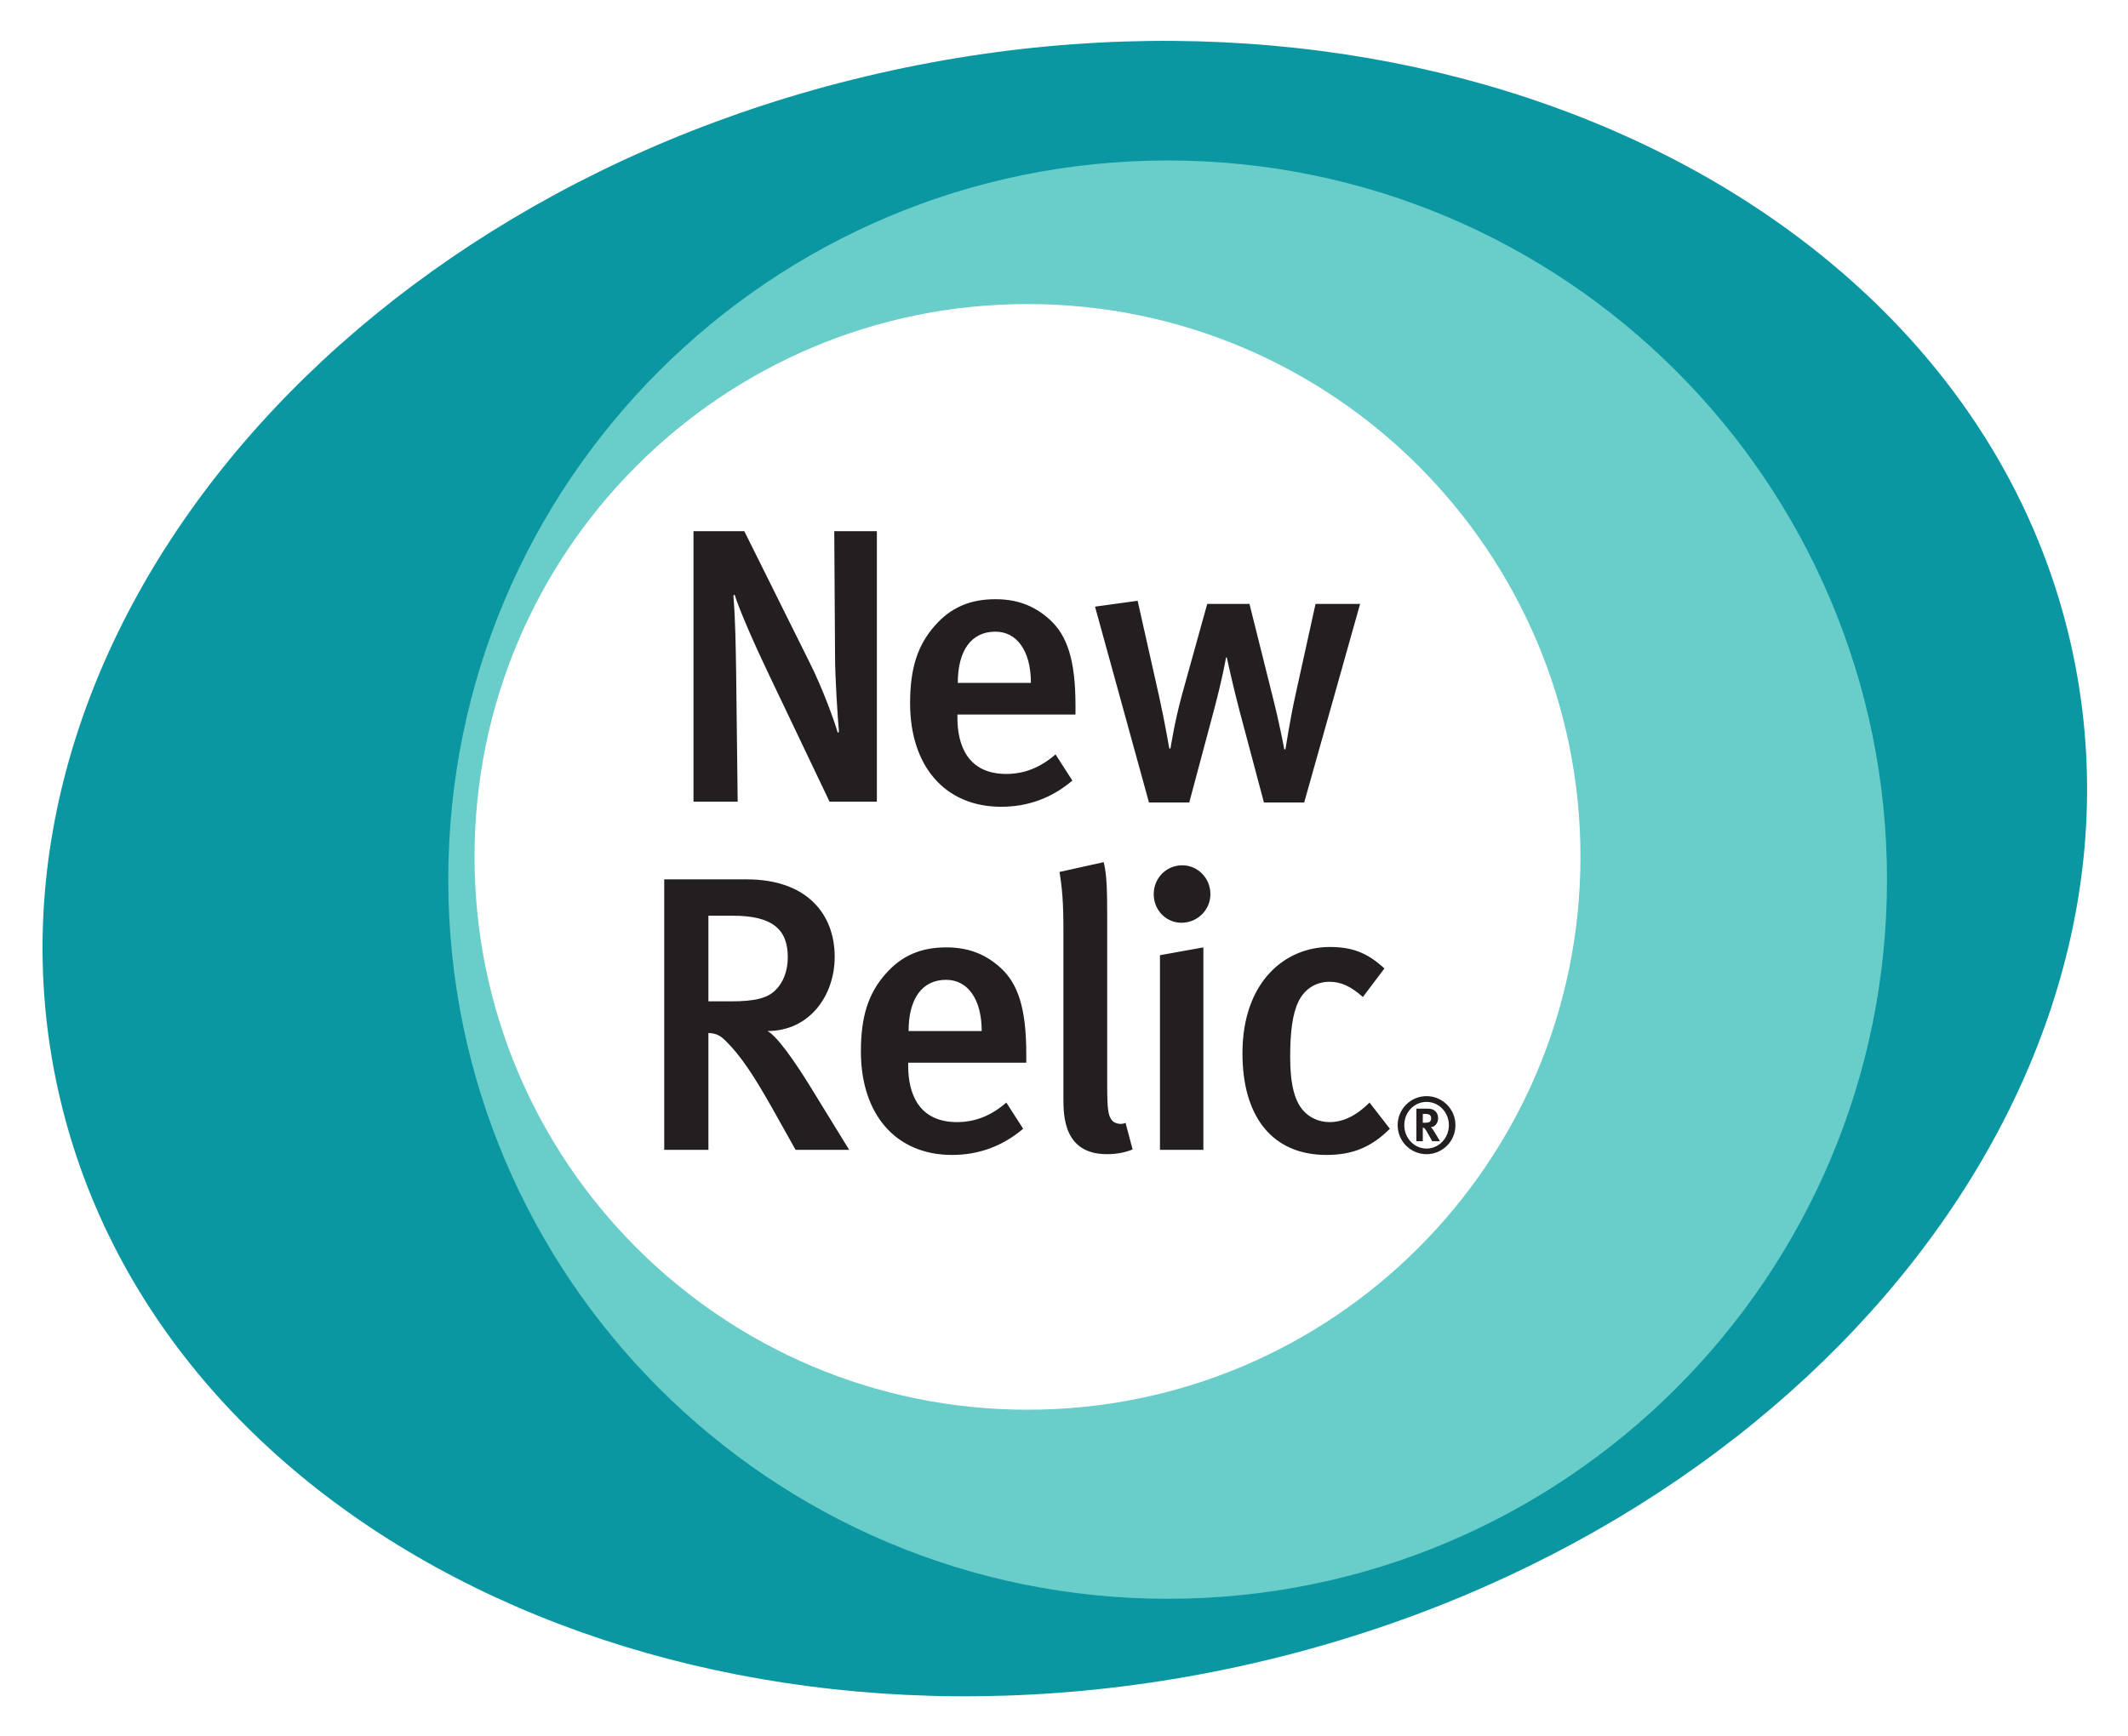
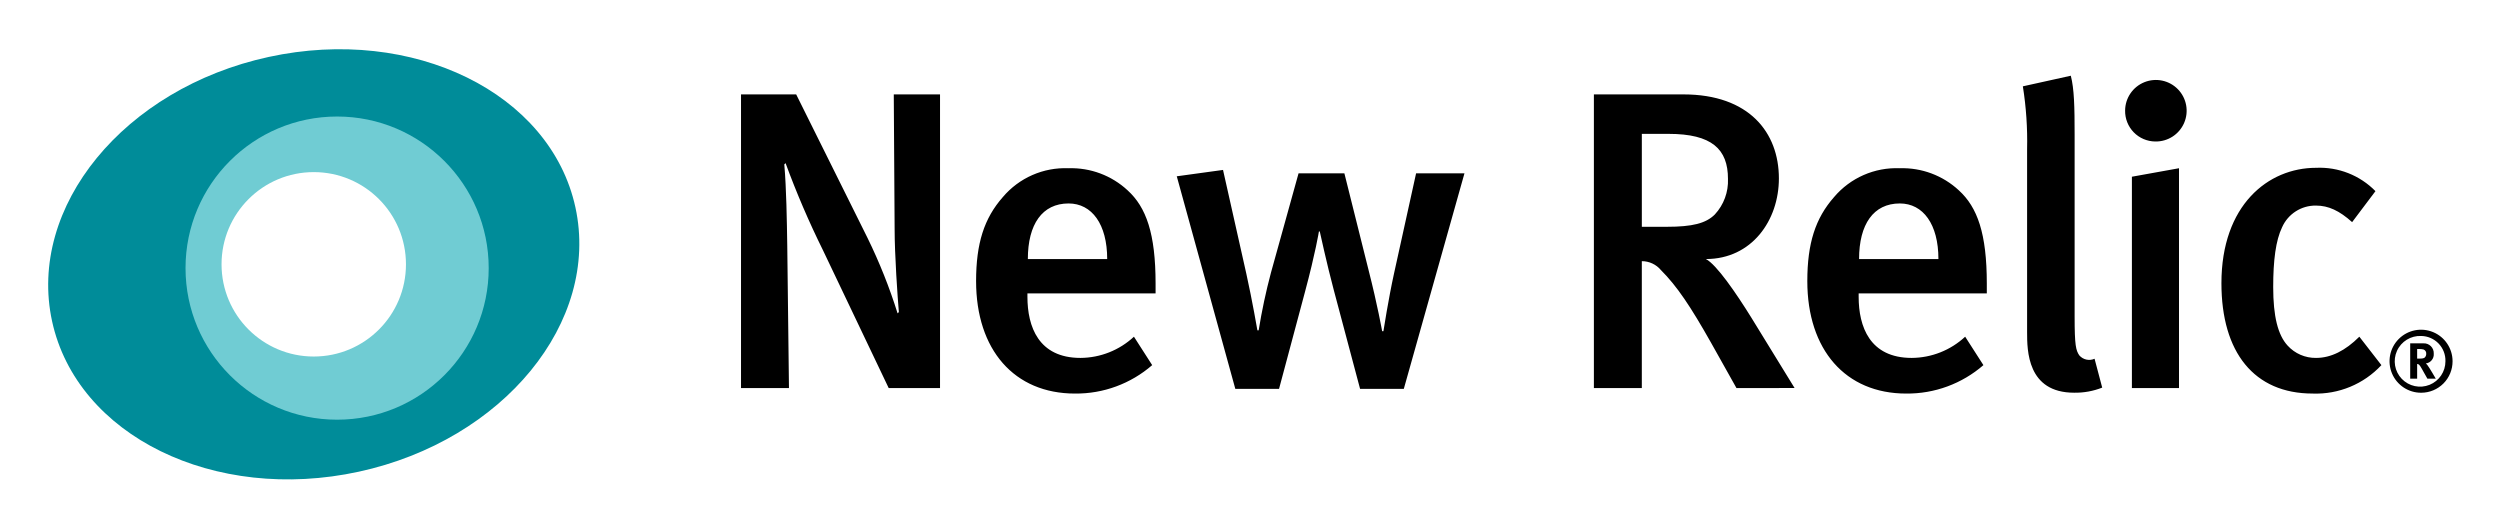
- <svg xmlns="http://www.w3.org/2000/svg" role="img" viewBox="42.45 -6.05 314.86 256.86">
-   <path fill="none" d="M0 0h400v245H0z" pointer-events="none" />
-   <path fill="#0a97a2" d="M194.482 203.925c-45.934 0-83.157-37.233-83.157-83.166 0-45.921 37.223-83.148 83.157-83.148 45.922 0 83.153 37.227 83.153 83.148 0 45.933-37.231 83.166-83.153 83.166zm154.555-113.83c-14.187-65.227-92.408-103.598-174.718-85.7C92.01 22.29 36.78 89.679 50.966 154.904c14.182 65.227 92.406 103.597 174.716 85.7 82.309-17.898 137.534-85.286 123.355-150.508" />
-   <path fill="#69cdca" d="M194.482 202.587c-45.195 0-81.819-36.634-81.819-81.827 0-45.183 36.624-81.811 81.82-81.811 45.182 0 81.814 36.628 81.814 81.81 0 45.194-36.632 81.828-81.815 81.828zM215.212 17.7c-58.776 0-106.436 47.655-106.436 106.433 0 58.782 47.66 106.437 106.436 106.437 58.776 0 106.439-47.655 106.439-106.437 0-58.778-47.663-106.433-106.439-106.433" />
-   <path fill="#231f20" d="M165.193 112.6l-8.967-18.802c-2.14-4.454-4.339-9.487-5.091-11.859l-.173.174c.289 3.355.347 7.578.405 11.107l.23 19.38h-6.536V72.568h7.52l9.72 19.553c1.85 3.702 3.586 8.446 4.107 10.297l.173-.174c-.173-2.024-.578-7.751-.578-11.396l-.116-18.28h6.306V112.6h-7m24.527-25.165c-3.586 0-5.553 2.835-5.553 7.578h10.817c0-4.743-2.082-7.578-5.264-7.578zm-5.611 12.264v.463c0 4.05 1.504 8.33 7.23 8.33 2.72 0 5.092-.983 7.29-2.892l2.488 3.876c-3.066 2.603-6.595 3.876-10.529 3.876-8.273 0-13.48-5.959-13.48-15.33 0-5.15 1.1-8.563 3.646-11.455 2.371-2.719 5.264-3.934 8.966-3.934 2.892 0 5.554.752 8.041 3.008 2.546 2.315 3.819 5.901 3.819 12.728v1.33h-17.471m51.311 13.016h-5.959l-3.587-13.479c-.925-3.47-1.908-7.983-1.908-7.983h-.116s-.463 2.893-1.91 8.272l-3.528 13.19h-5.959l-7.983-28.983 6.305-.867 3.182 14.173c.81 3.645 1.504 7.694 1.504 7.694h.174s.578-3.818 1.677-7.868l3.761-13.536h6.248l3.297 13.19c1.215 4.743 1.851 8.33 1.851 8.33h.174s.694-4.455 1.446-7.868l3.008-13.652h6.595l-8.272 29.387m-84.508 16.76h-3.645v12.67h3.414c3.47 0 5.322-.464 6.536-1.679 1.1-1.099 1.794-2.776 1.794-4.859 0-4.05-2.198-6.132-8.099-6.132zm9.255 34.652l-3.47-6.19c-2.777-4.917-4.628-7.694-6.826-9.892-.753-.752-1.331-1.157-2.604-1.215v17.297h-6.537v-40.032h12.207c8.966 0 13.016 5.207 13.016 11.454 0 5.727-3.703 10.992-9.95 10.992 1.446.752 4.107 4.628 6.19 7.983l5.9 9.603h-7.926m22.271-25.165c-3.586 0-5.553 2.835-5.553 7.579h10.818c0-4.744-2.083-7.579-5.265-7.579zm-5.611 12.265v.462c0 4.05 1.504 8.331 7.231 8.331 2.72 0 5.091-.984 7.29-2.893l2.487 3.876c-3.066 2.604-6.595 3.876-10.529 3.876-8.272 0-13.478-5.958-13.478-15.33 0-5.149 1.098-8.562 3.644-11.454 2.372-2.72 5.264-3.934 8.966-3.934 2.893 0 5.554.752 8.042 3.008 2.545 2.314 3.818 5.9 3.818 12.727v1.33h-17.471m29.386 13.538c-6.42 0-6.42-5.786-6.42-8.273v-24.934c0-3.991-.175-6.132-.58-8.561l6.538-1.447c.462 1.794.52 4.223.52 8.041v24.818c0 3.934.173 4.57.636 5.265.347.52 1.33.81 2.083.463l1.041 3.933c-1.157.463-2.371.695-3.818.695m7.867-.637v-28.81l6.421-1.156v29.966zm3.182-33.61c-2.315 0-4.108-1.91-4.108-4.224 0-2.372 1.851-4.28 4.223-4.28 2.256 0 4.165 1.85 4.165 4.28 0 2.314-1.909 4.223-4.28 4.223m21.461 34.364c-7.983 0-12.438-5.612-12.438-15.042 0-10.644 6.364-15.735 12.9-15.735 3.183 0 5.496.752 8.1 3.181l-3.182 4.223c-1.735-1.56-3.239-2.255-4.917-2.255-2.024 0-3.703 1.041-4.628 2.95-.868 1.793-1.215 4.512-1.215 8.157 0 3.991.636 6.537 1.967 7.983.926 1.041 2.314 1.678 3.876 1.678 2.025 0 3.992-.984 5.9-2.893l3.009 3.876c-2.661 2.661-5.438 3.876-9.372 3.876m15.134-6.001a1.933 1.933 0 0 0-.542-.07h-.347v1.305h.323c.416 0 .601-.046.728-.161a.682.682 0 0 0 .185-.485c0-.3-.116-.497-.347-.59zm.508 3.972c-.184-.322-.265-.45-.45-.796-.473-.867-.624-1.11-.797-1.178a.32.32 0 0 0-.15-.035v2.01h-.947v-4.817h1.79c.855 0 1.42.566 1.42 1.409 0 .728-.484 1.317-1.073 1.328.092.081.138.128.196.208.277.347 1.155 1.871 1.155 1.871zm-.843-5.82c-1.824 0-3.292 1.524-3.292 3.441 0 1.918 1.468 3.465 3.292 3.465 1.825 0 3.303-1.547 3.303-3.465 0-1.917-1.478-3.441-3.303-3.441zm0 7.738a4.276 4.276 0 0 1-4.273-4.297 4.284 4.284 0 0 1 4.273-4.296 4.284 4.284 0 0 1 4.274 4.296 4.276 4.276 0 0 1-4.274 4.297" />
+ <svg xmlns="http://www.w3.org/2000/svg" role="img" viewBox="-2.51 78.75 403.26 85.01">
+   <path d="M140.838 141.342l-10.609-22.246a141.76 141.76 0 0 1-6.024-14.031l-.205.205c.342 3.97.411 8.967.479 13.142l.274 22.93h-7.734V93.977h8.898l11.499 23.135a86.254 86.254 0 0 1 4.859 12.184l.205-.206c-.205-2.395-.684-9.172-.684-13.484L141.659 93.977h7.461v47.365zm22.38-15.263v.547c0 4.792 1.78 9.857 8.556 9.857a12.766 12.766 0 0 0 8.625-3.422l2.943 4.586a18.708 18.708 0 0 1-12.457 4.586c-9.788 0-15.948-7.05-15.948-18.139 0-6.092 1.301-10.131 4.312-13.552a13.171 13.171 0 0 1 10.609-4.655 13.376 13.376 0 0 1 9.514 3.559c3.012 2.738 4.518 6.982 4.518 15.058v1.575zm6.639-14.511c-4.244 0-6.571 3.354-6.571 8.967h12.799c0-5.613-2.464-8.967-6.229-8.967zm54.071 29.911h-7.051l-4.244-15.948c-1.095-4.106-2.259-9.445-2.259-9.445h-.137s-.548 3.422-2.259 9.788l-4.175 15.605h-7.05l-9.445-34.292 7.461-1.026 3.765 16.769c.958 4.312 1.779 9.104 1.779 9.104h.205a94.029 94.029 0 0 1 1.985-9.309l4.449-16.017h7.392l3.901 15.606c1.438 5.613 2.191 9.857 2.191 9.857h.205s.821-5.27 1.711-9.308l3.559-16.154h7.803zm53.659-.137l-4.107-7.324c-3.285-5.818-5.476-9.104-8.077-11.705a4.017 4.017 0 0 0-3.081-1.437v20.466H254.59V93.977h14.442c10.609 0 15.4 6.16 15.4 13.552 0 6.776-4.381 13.005-11.772 13.005 1.711.889 4.859 5.475 7.324 9.445l6.982 11.362zm-10.951-41h-4.312v14.99h4.039c4.106 0 6.297-.548 7.734-1.985a7.973 7.973 0 0 0 2.122-5.749c0-4.791-2.601-7.255-9.582-7.255zm30.662 25.737v.547c0 4.792 1.78 9.857 8.556 9.857a12.766 12.766 0 0 0 8.625-3.422l2.943 4.586a18.708 18.708 0 0 1-12.457 4.586c-9.788 0-15.948-7.05-15.948-18.139 0-6.092 1.301-10.131 4.312-13.552a13.171 13.171 0 0 1 10.609-4.655 13.376 13.376 0 0 1 9.514 3.559c3.012 2.738 4.518 6.982 4.518 15.058v1.575zm6.639-14.511c-4.244 0-6.571 3.354-6.571 8.967h12.8c0-5.613-2.464-8.967-6.229-8.967zm28.13 30.528c-7.598 0-7.598-6.845-7.598-9.789v-29.501a56.093 56.093 0 0 0-.685-10.13l7.735-1.711c.548 2.122.616 4.996.616 9.514v29.364c0 4.654.205 5.408.753 6.229a2.119 2.119 0 0 0 2.464.547l1.232 4.654a11.795 11.795 0 0 1-4.517.822zm13.072-40.522a4.908 4.908 0 0 1-4.86-4.996 4.963 4.963 0 1 1 4.86 4.996zm-3.765 39.768v-34.086l7.598-1.369v35.456zm29.157.89c-9.445 0-14.716-6.64-14.716-17.797 0-12.594 7.529-18.617 15.264-18.617a12.612 12.612 0 0 1 9.582 3.765l-3.764 4.997c-2.054-1.848-3.833-2.669-5.818-2.669a5.886 5.886 0 0 0-5.476 3.491c-1.026 2.122-1.437 5.339-1.437 9.651 0 4.723.753 7.734 2.327 9.445a6.084 6.084 0 0 0 4.586 1.985c2.396 0 4.723-1.163 6.982-3.422l3.559 4.586a14.421 14.421 0 0 1-11.088 4.586zm17.51-.132a5.083 5.083 0 1 1 5.057-5.084 5.06 5.06 0 0 1-5.057 5.084zm0-9.156a4.09 4.09 0 1 0 3.908 4.072 3.969 3.969 0 0 0-3.908-4.072zm.998 6.888c-.219-.383-.314-.533-.533-.943-.56-1.024-.738-1.312-.943-1.394a.387.387 0 0 0-.178-.041v2.378h-1.12v-5.699h2.118a1.582 1.582 0 0 1 1.681 1.668 1.463 1.463 0 0 1-1.271 1.572 1.309 1.309 0 0 1 .232.246c.328.41 1.366 2.214 1.366 2.214zm-.601-4.701a2.285 2.285 0 0 0-.643-.082h-.41v1.545h.383c.492 0 .71-.055.861-.192a.803.803 0 0 0 .219-.574.671.671 0 0 0-.41-.697z" />
+   <path fill="#008c99" d="M90.309 112.207c-4.017-18.473-26.171-29.34-49.483-24.271-23.31 5.068-38.951 24.154-34.936 42.627 4.017 18.473 26.172 29.341 49.482 24.272 23.312-5.068 38.954-24.155 34.937-42.628zM48.101 138.414a17.029 17.029 0 1 1 17.027-17.031A17.03 17.03 0 0 1 48.101 138.414z" />
+   <path fill="#70ccd3" d="M51.867 97.546a24.451 24.451 0 1 0 24.452 24.45 24.451 24.451 0 0 0-24.452-24.45zm-3.766 38.714a14.874 14.874 0 1 1 14.873-14.876 14.876 14.876 0 0 1-14.873 14.876z" />
</svg>
